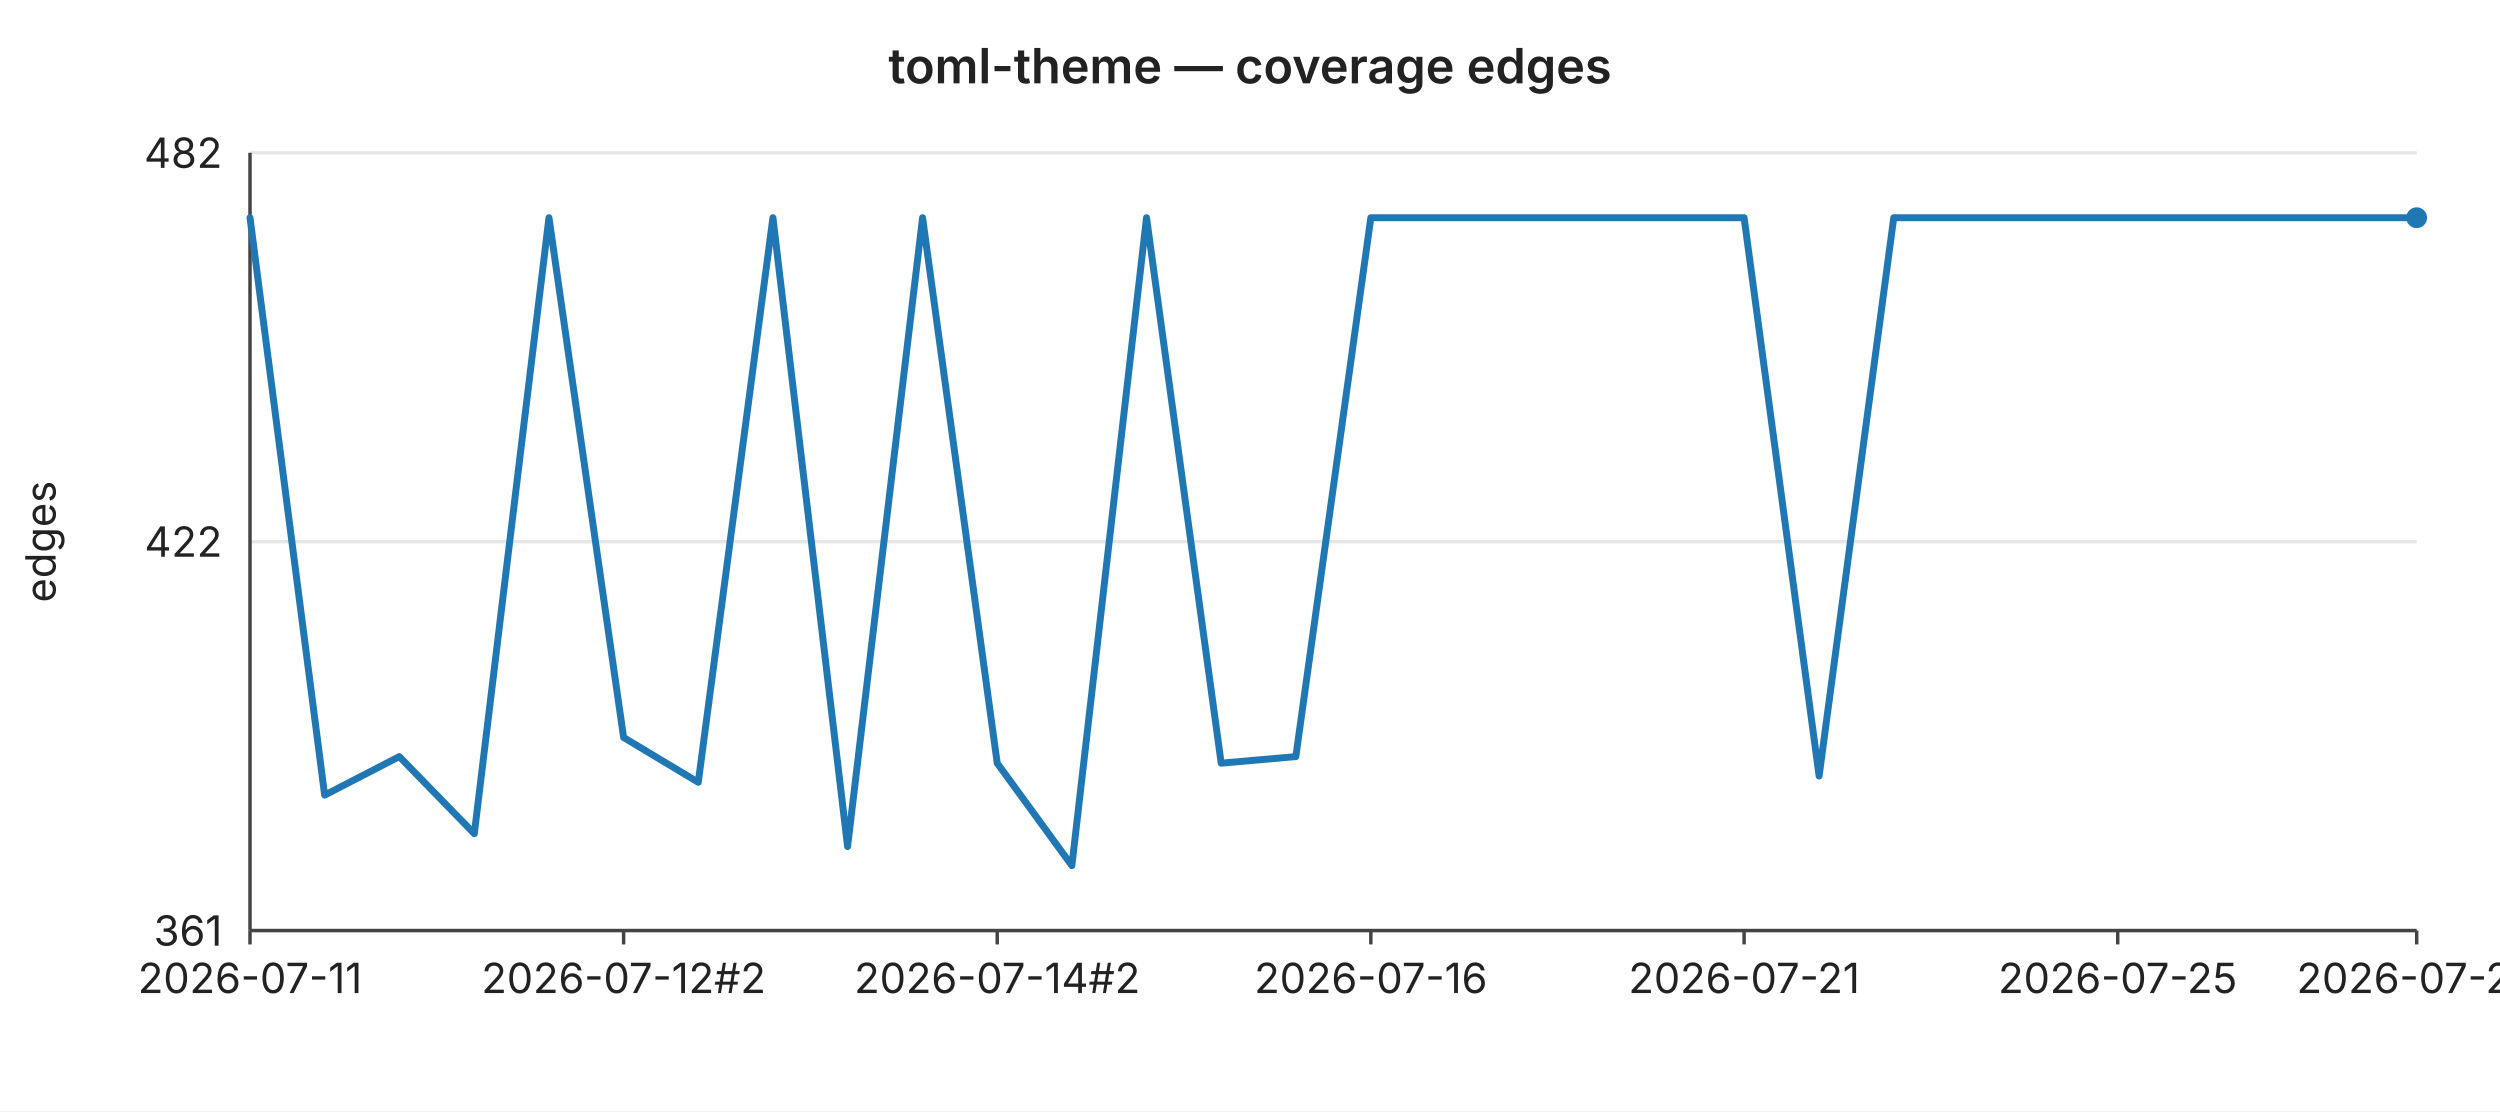
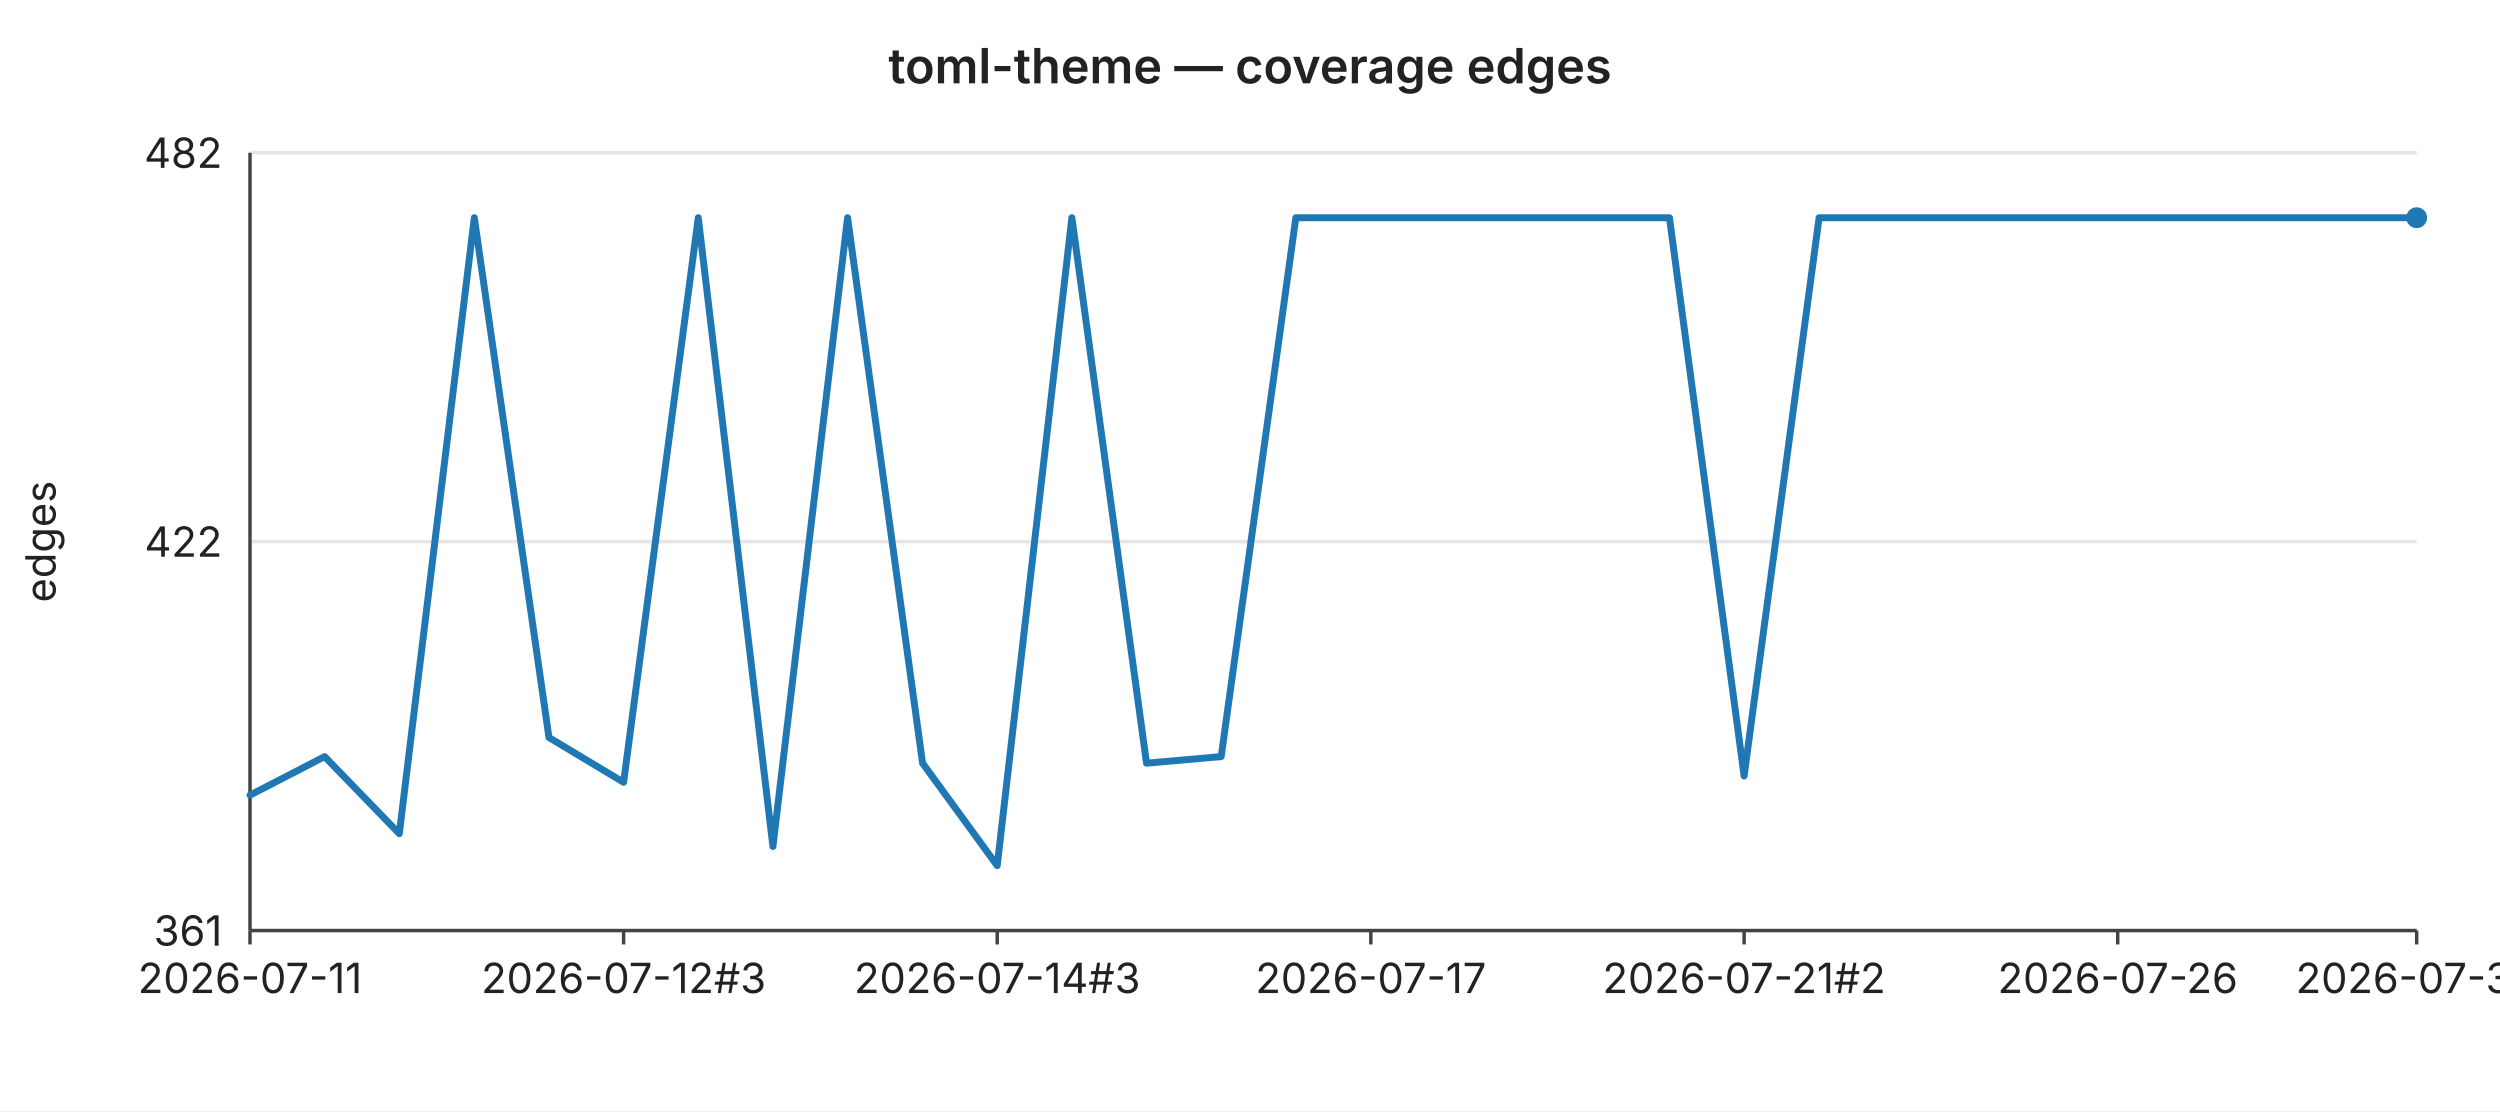
<svg xmlns="http://www.w3.org/2000/svg" width="720" height="320" viewBox="0 0 720 320" font-family="-apple-system,BlinkMacSystemFont,Segoe UI,sans-serif" font-size="12">
  <rect width="720" height="320" fill="#ffffff" />
  <text x="360" y="24" text-anchor="middle" font-size="14" font-weight="600" fill="#222">toml-theme — coverage edges</text>
  <line x1="72" y1="44.0" x2="696" y2="44.0" stroke="#e6e6e6" stroke-width="1" />
  <text x="64" y="44.0" text-anchor="end" dominant-baseline="middle" fill="#222">482</text>
  <line x1="72" y1="156.0" x2="696" y2="156.0" stroke="#e6e6e6" stroke-width="1" />
  <text x="64" y="156.0" text-anchor="end" dominant-baseline="middle" fill="#222">422</text>
  <line x1="72" y1="268.0" x2="696" y2="268.0" stroke="#e6e6e6" stroke-width="1" />
  <text x="64" y="268.0" text-anchor="end" dominant-baseline="middle" fill="#222">361</text>
  <text x="16" y="156" text-anchor="middle" fill="#222" transform="rotate(-90 16 156)">edges</text>
  <line x1="72" y1="44" x2="72" y2="268" stroke="#444" stroke-width="1" />
  <line x1="72" y1="268" x2="696" y2="268" stroke="#444" stroke-width="1" />
  <line x1="72.0" y1="268" x2="72.0" y2="272" stroke="#444" stroke-width="1" />
  <text x="72.0" y="286" text-anchor="middle" fill="#222">2026-07-11</text>
  <line x1="179.6" y1="268" x2="179.6" y2="272" stroke="#444" stroke-width="1" />
-   <text x="179.6" y="286" text-anchor="middle" fill="#222">2026-07-12#2</text>
+   <text x="179.6" y="286" text-anchor="middle" fill="#222">2026-07-12#3</text>
  <line x1="287.2" y1="268" x2="287.2" y2="272" stroke="#444" stroke-width="1" />
-   <text x="287.2" y="286" text-anchor="middle" fill="#222">2026-07-14#2</text>
+   <text x="287.2" y="286" text-anchor="middle" fill="#222">2026-07-14#3</text>
  <line x1="394.8" y1="268" x2="394.8" y2="272" stroke="#444" stroke-width="1" />
-   <text x="394.8" y="286" text-anchor="middle" fill="#222">2026-07-16</text>
+   <text x="394.8" y="286" text-anchor="middle" fill="#222">2026-07-17</text>
  <line x1="502.3" y1="268" x2="502.3" y2="272" stroke="#444" stroke-width="1" />
-   <text x="502.3" y="286" text-anchor="middle" fill="#222">2026-07-21</text>
+   <text x="502.3" y="286" text-anchor="middle" fill="#222">2026-07-21#2</text>
  <line x1="609.9" y1="268" x2="609.9" y2="272" stroke="#444" stroke-width="1" />
-   <text x="609.9" y="286" text-anchor="middle" fill="#222">2026-07-25</text>
+   <text x="609.9" y="286" text-anchor="middle" fill="#222">2026-07-26</text>
  <line x1="696.0" y1="268" x2="696.0" y2="272" stroke="#444" stroke-width="1" />
-   <text x="696.0" y="286" text-anchor="middle" fill="#222">2026-07-29</text>
-   <polyline fill="none" stroke="#1f77b4" stroke-width="2" stroke-linejoin="round" stroke-linecap="round" points="72.0,62.7 93.5,229.0 115.0,217.9 136.6,240.1 158.1,62.7 179.6,212.4 201.1,225.3 222.6,62.7 244.1,243.8 265.7,62.7 287.2,219.8 308.7,249.3 330.2,62.7 351.7,219.8 373.2,217.9 394.8,62.7 416.3,62.7 437.8,62.7 459.3,62.7 480.8,62.7 502.3,62.7 523.9,223.5 545.4,62.7 566.9,62.7 588.4,62.7 609.9,62.7 631.4,62.7 653.0,62.7 674.5,62.7 696.0,62.7" />
+   <text x="696.0" y="286" text-anchor="middle" fill="#222">2026-07-30</text>
+   <polyline fill="none" stroke="#1f77b4" stroke-width="2" stroke-linejoin="round" stroke-linecap="round" points="72.0,229.0 93.5,217.9 115.0,240.1 136.6,62.7 158.1,212.4 179.6,225.3 201.1,62.7 222.6,243.8 244.1,62.7 265.7,219.8 287.2,249.3 308.7,62.7 330.2,219.8 351.7,217.9 373.2,62.7 394.8,62.7 416.3,62.7 437.8,62.7 459.3,62.7 480.8,62.7 502.3,223.5 523.9,62.7 545.4,62.7 566.9,62.7 588.4,62.7 609.9,62.7 631.4,62.7 653.0,62.7 674.5,62.7 696.0,62.7" />
  <circle cx="696.0" cy="62.7" r="3" fill="#1f77b4" />
</svg>
